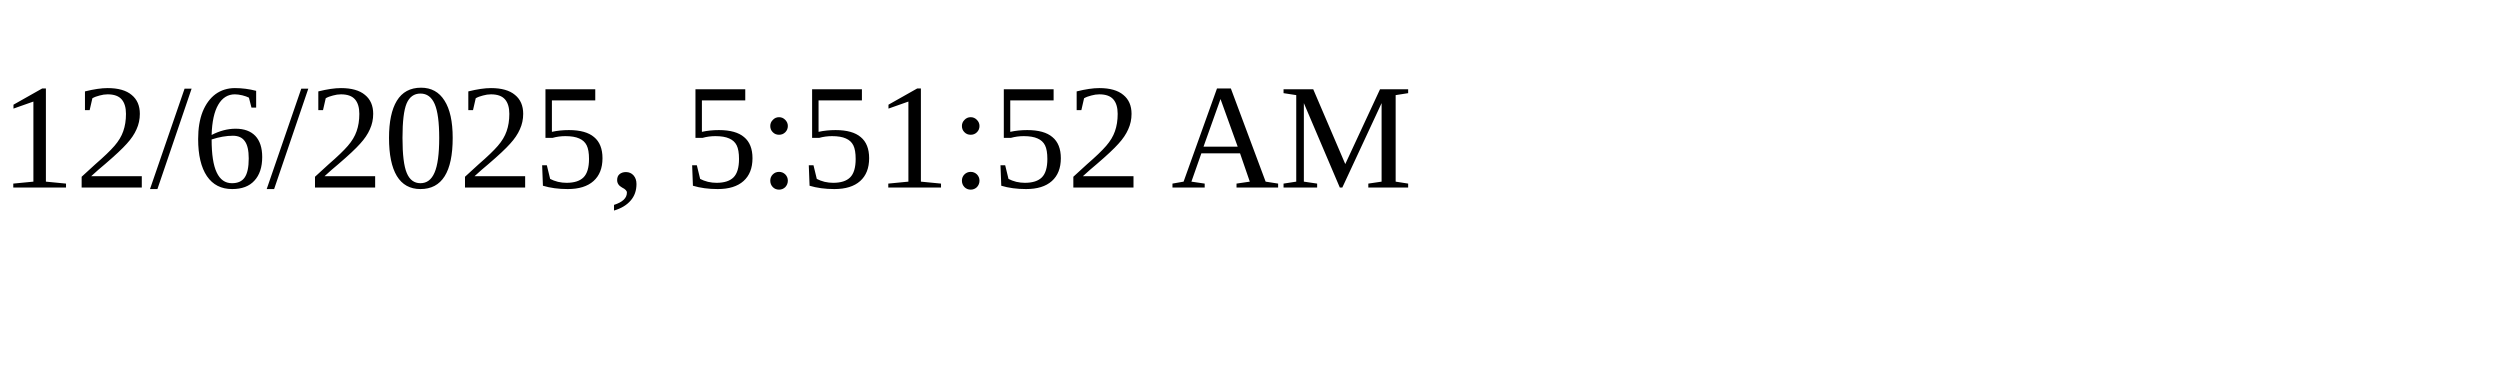
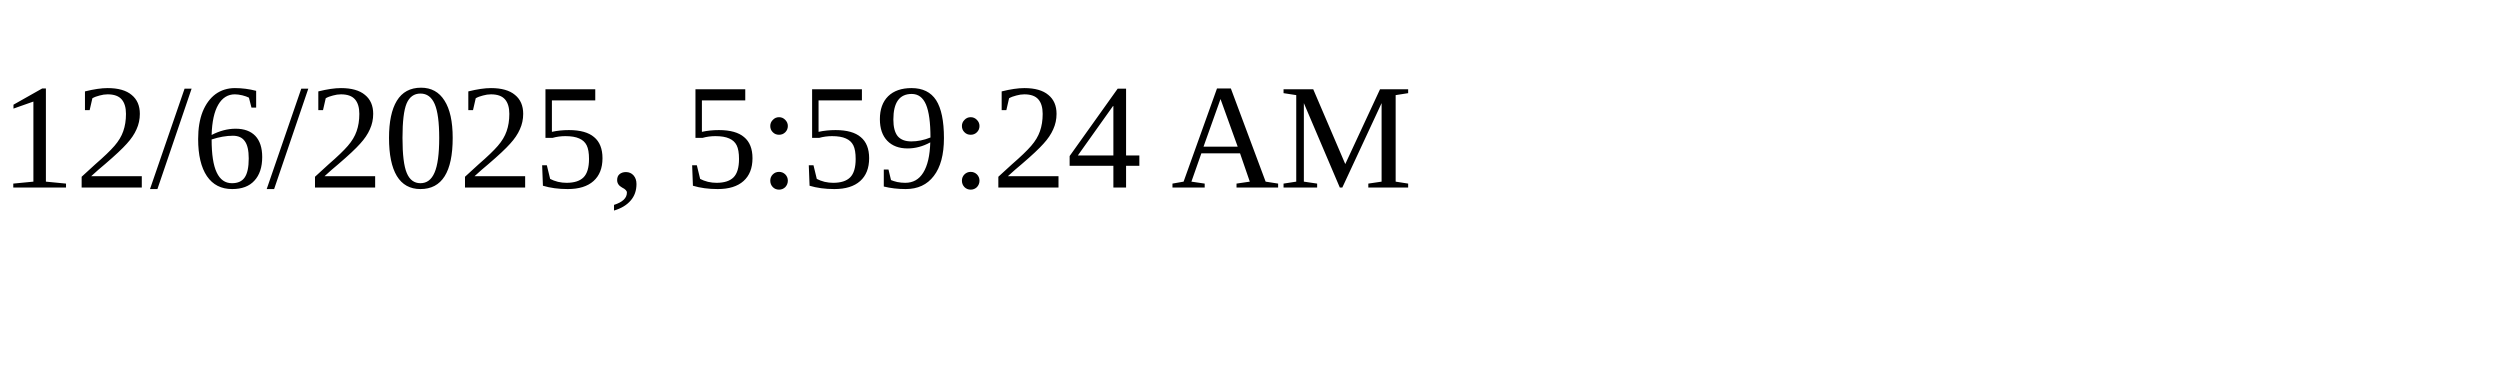
<svg xmlns="http://www.w3.org/2000/svg" height="30" width="200">
-   <text x="0" y="15">12/6/2025, 5:51:52 AM</text>
+   <text x="0" y="15">12/6/2025, 5:59:24 AM</text>
</svg>
